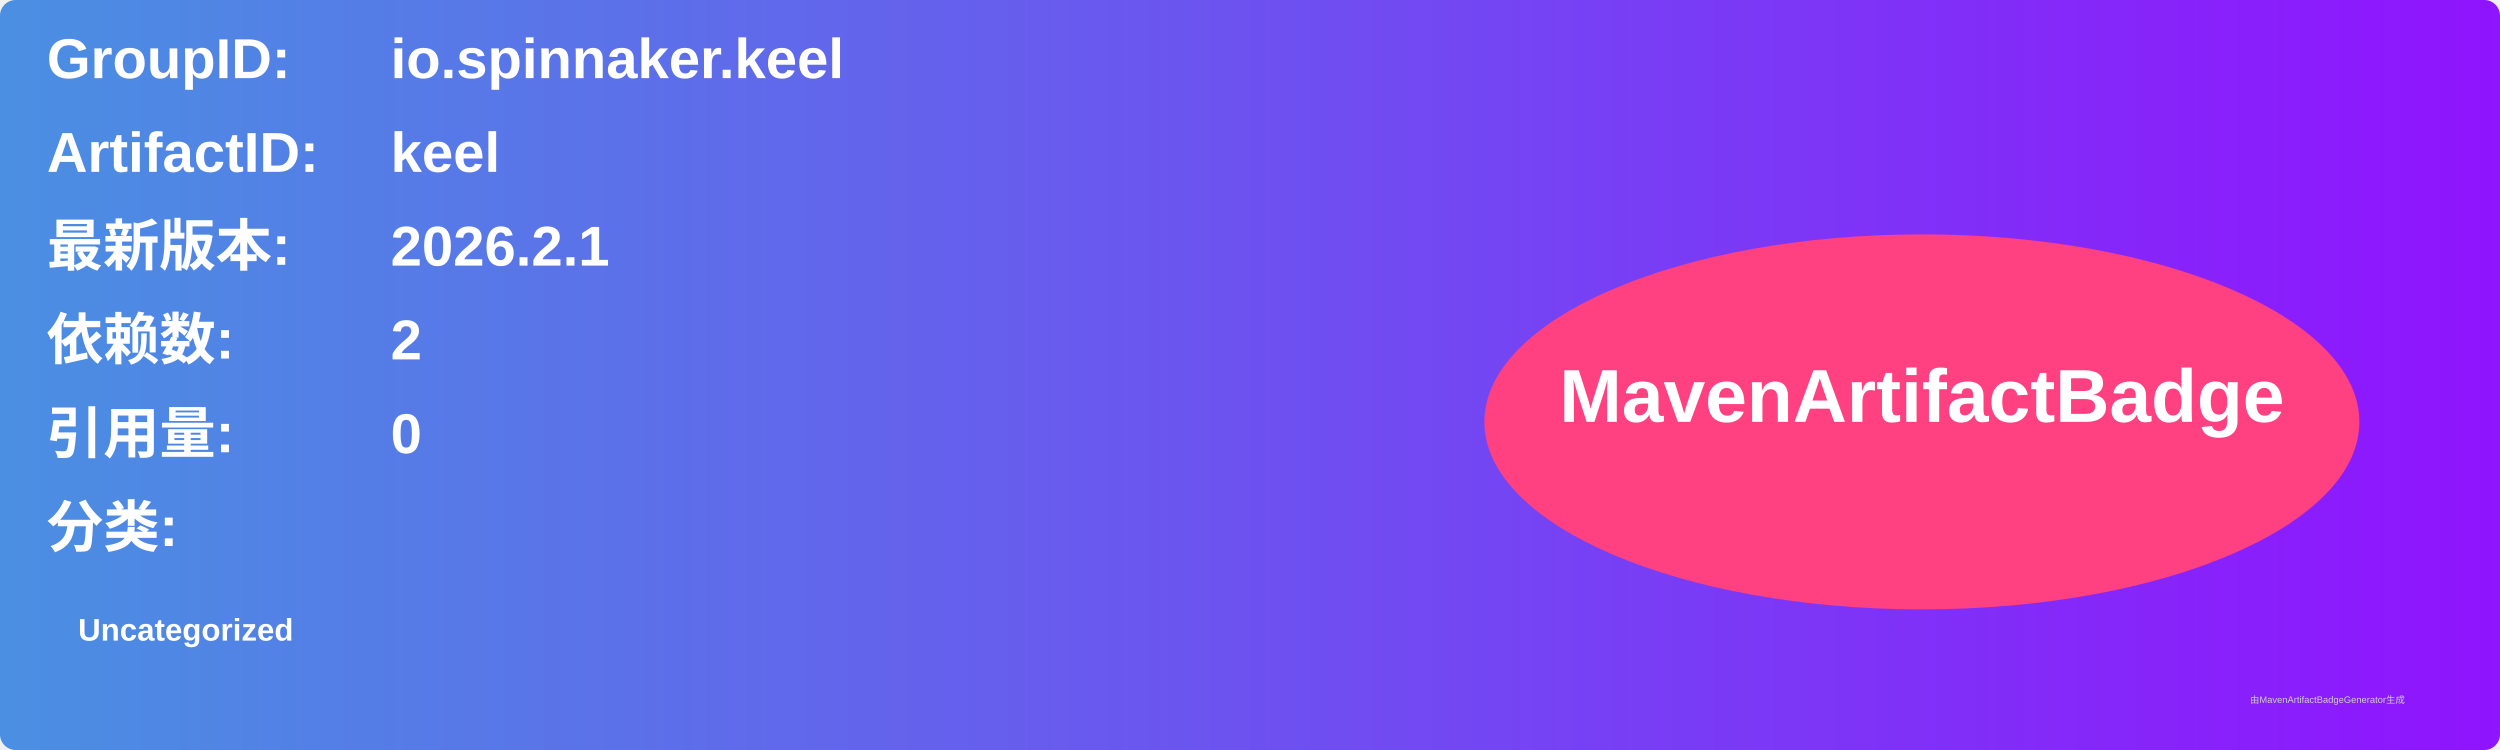
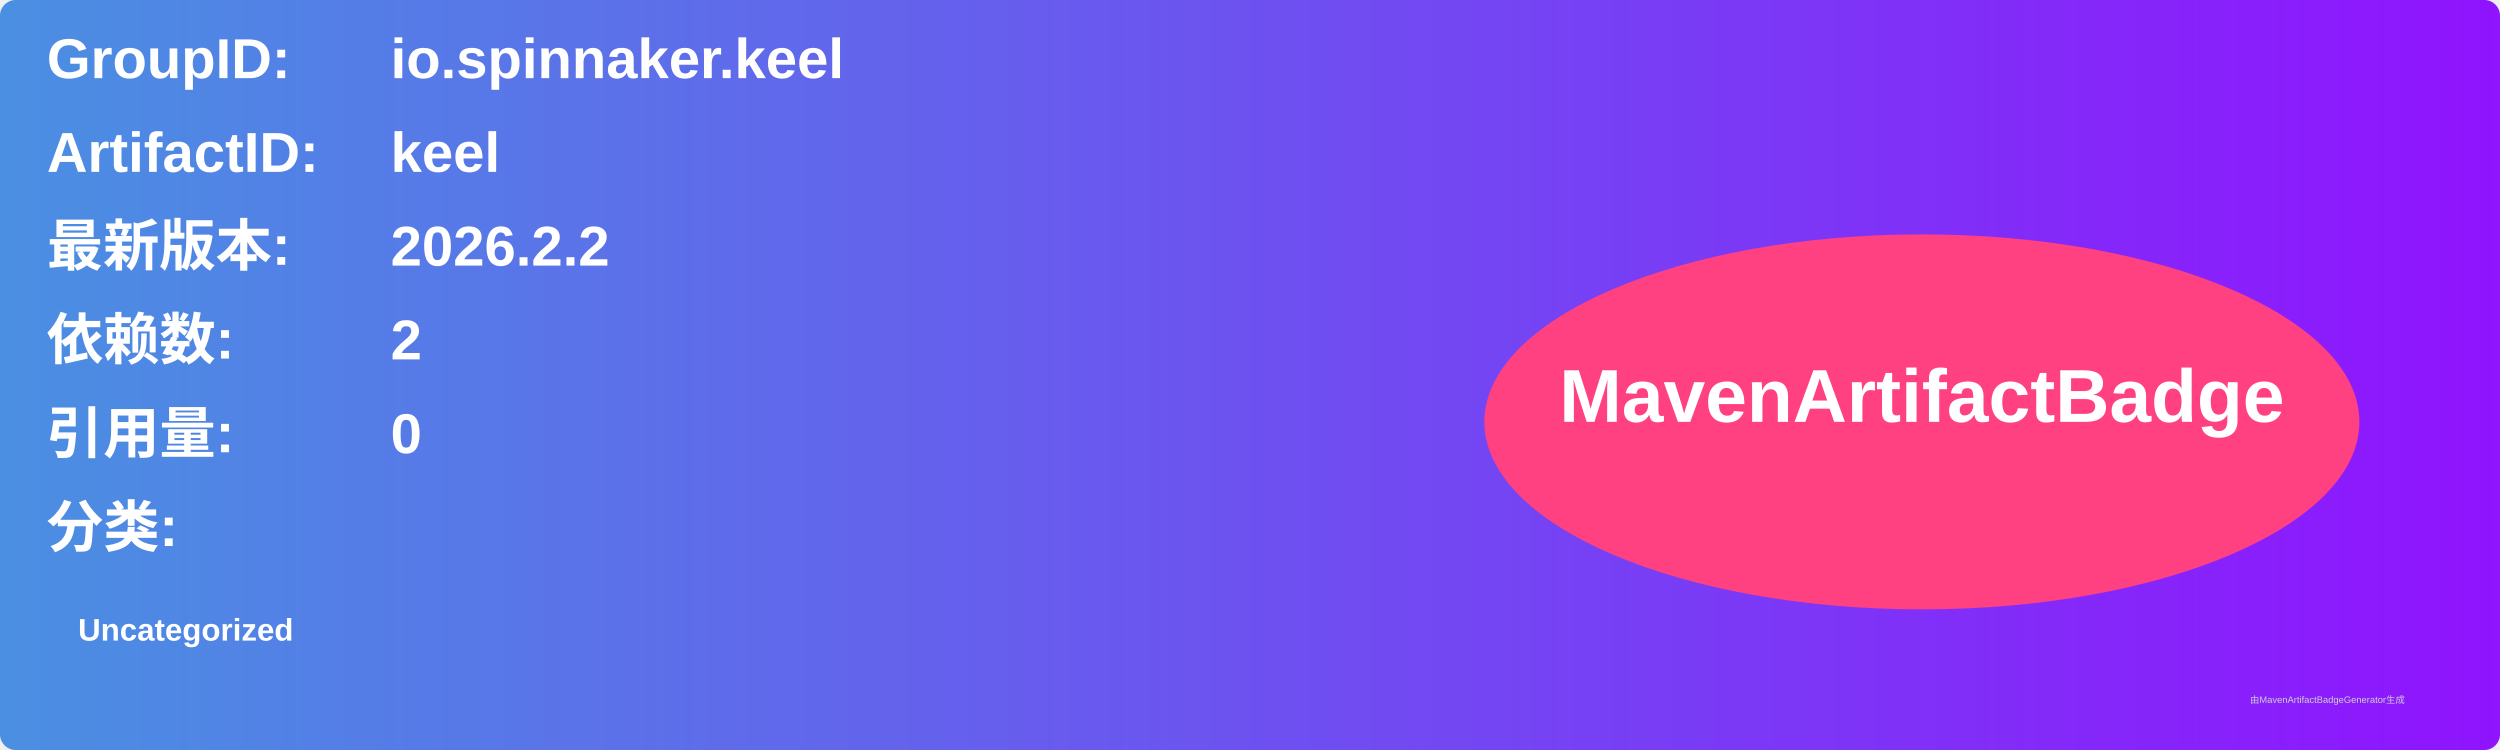
<svg xmlns="http://www.w3.org/2000/svg" width="800" height="240" viewBox="0 0 800 240">
  <linearGradient id="grad" x1="0%" y1="0%" x2="100%" y2="0%">
    <stop offset="0%" stop-color="#4a90e2" />
    <stop offset="100%" stop-color="#9013fe" />
  </linearGradient>
  <rect width="100%" height="100%" rx="5" ry="5" fill="url(#grad)" />
  <g transform="translate(15, 15)">
    <text x="0" y="10" font-family="Arial" font-size="18" fill="white" font-weight="bold" width="260">GroupID:</text>
    <text x="110" y="10" font-family="Arial" font-size="18" fill="white" font-weight="bold" width="460">io.spinnaker.keel</text>
    <text x="0" y="40" font-family="Arial" font-size="18" fill="white" font-weight="bold" width="260">ArtifactID:</text>
    <text x="110" y="40" font-family="Arial" font-size="18" fill="white" font-weight="bold" width="460">keel</text>
    <text x="0" y="70" font-family="Arial" font-size="18" fill="white" font-weight="bold">最新版本:</text>
    <text x="110" y="70" font-family="Arial" font-size="18" fill="white" font-weight="bold">
-       <tspan font-weight="bold">2026.2.1</tspan>
+       <tspan font-weight="bold">2026.2.2</tspan>
    </text>
    <text x="0" y="100" font-family="Arial" font-size="18" fill="white" font-weight="bold">依赖数: </text>
    <text x="110" y="100" font-family="Arial" font-size="18" fill="white">
      <tspan font-weight="bold">2</tspan>
    </text>
    <text x="0" y="130" font-family="Arial" font-size="18" fill="white" font-weight="bold">引用量: </text>
    <text x="110" y="130" font-family="Arial" font-size="18" fill="white">
      <tspan font-weight="bold">0</tspan>
    </text>
    <text x="0" y="160" font-family="Arial" font-size="18" fill="white" font-weight="bold">分类:</text>
    <text x="10" y="190" font-family="Arial" font-size="10" fill="white">
      <tspan font-weight="bold">Uncategorized</tspan>
    </text>
    <ellipse cx="600" cy="120" rx="140" ry="60" fill="#ff4081" />
    <text x="600" y="120" text-anchor="middle" font-family="Arial" font-size="24" fill="white" font-weight="bold">MavenArtifactBadge</text>
  </g>
  <text x="720" y="225" font-family="Arial" font-size="3" fill="#d0d0d0">由MavenArtifactBadgeGenerator生成</text>
</svg>
